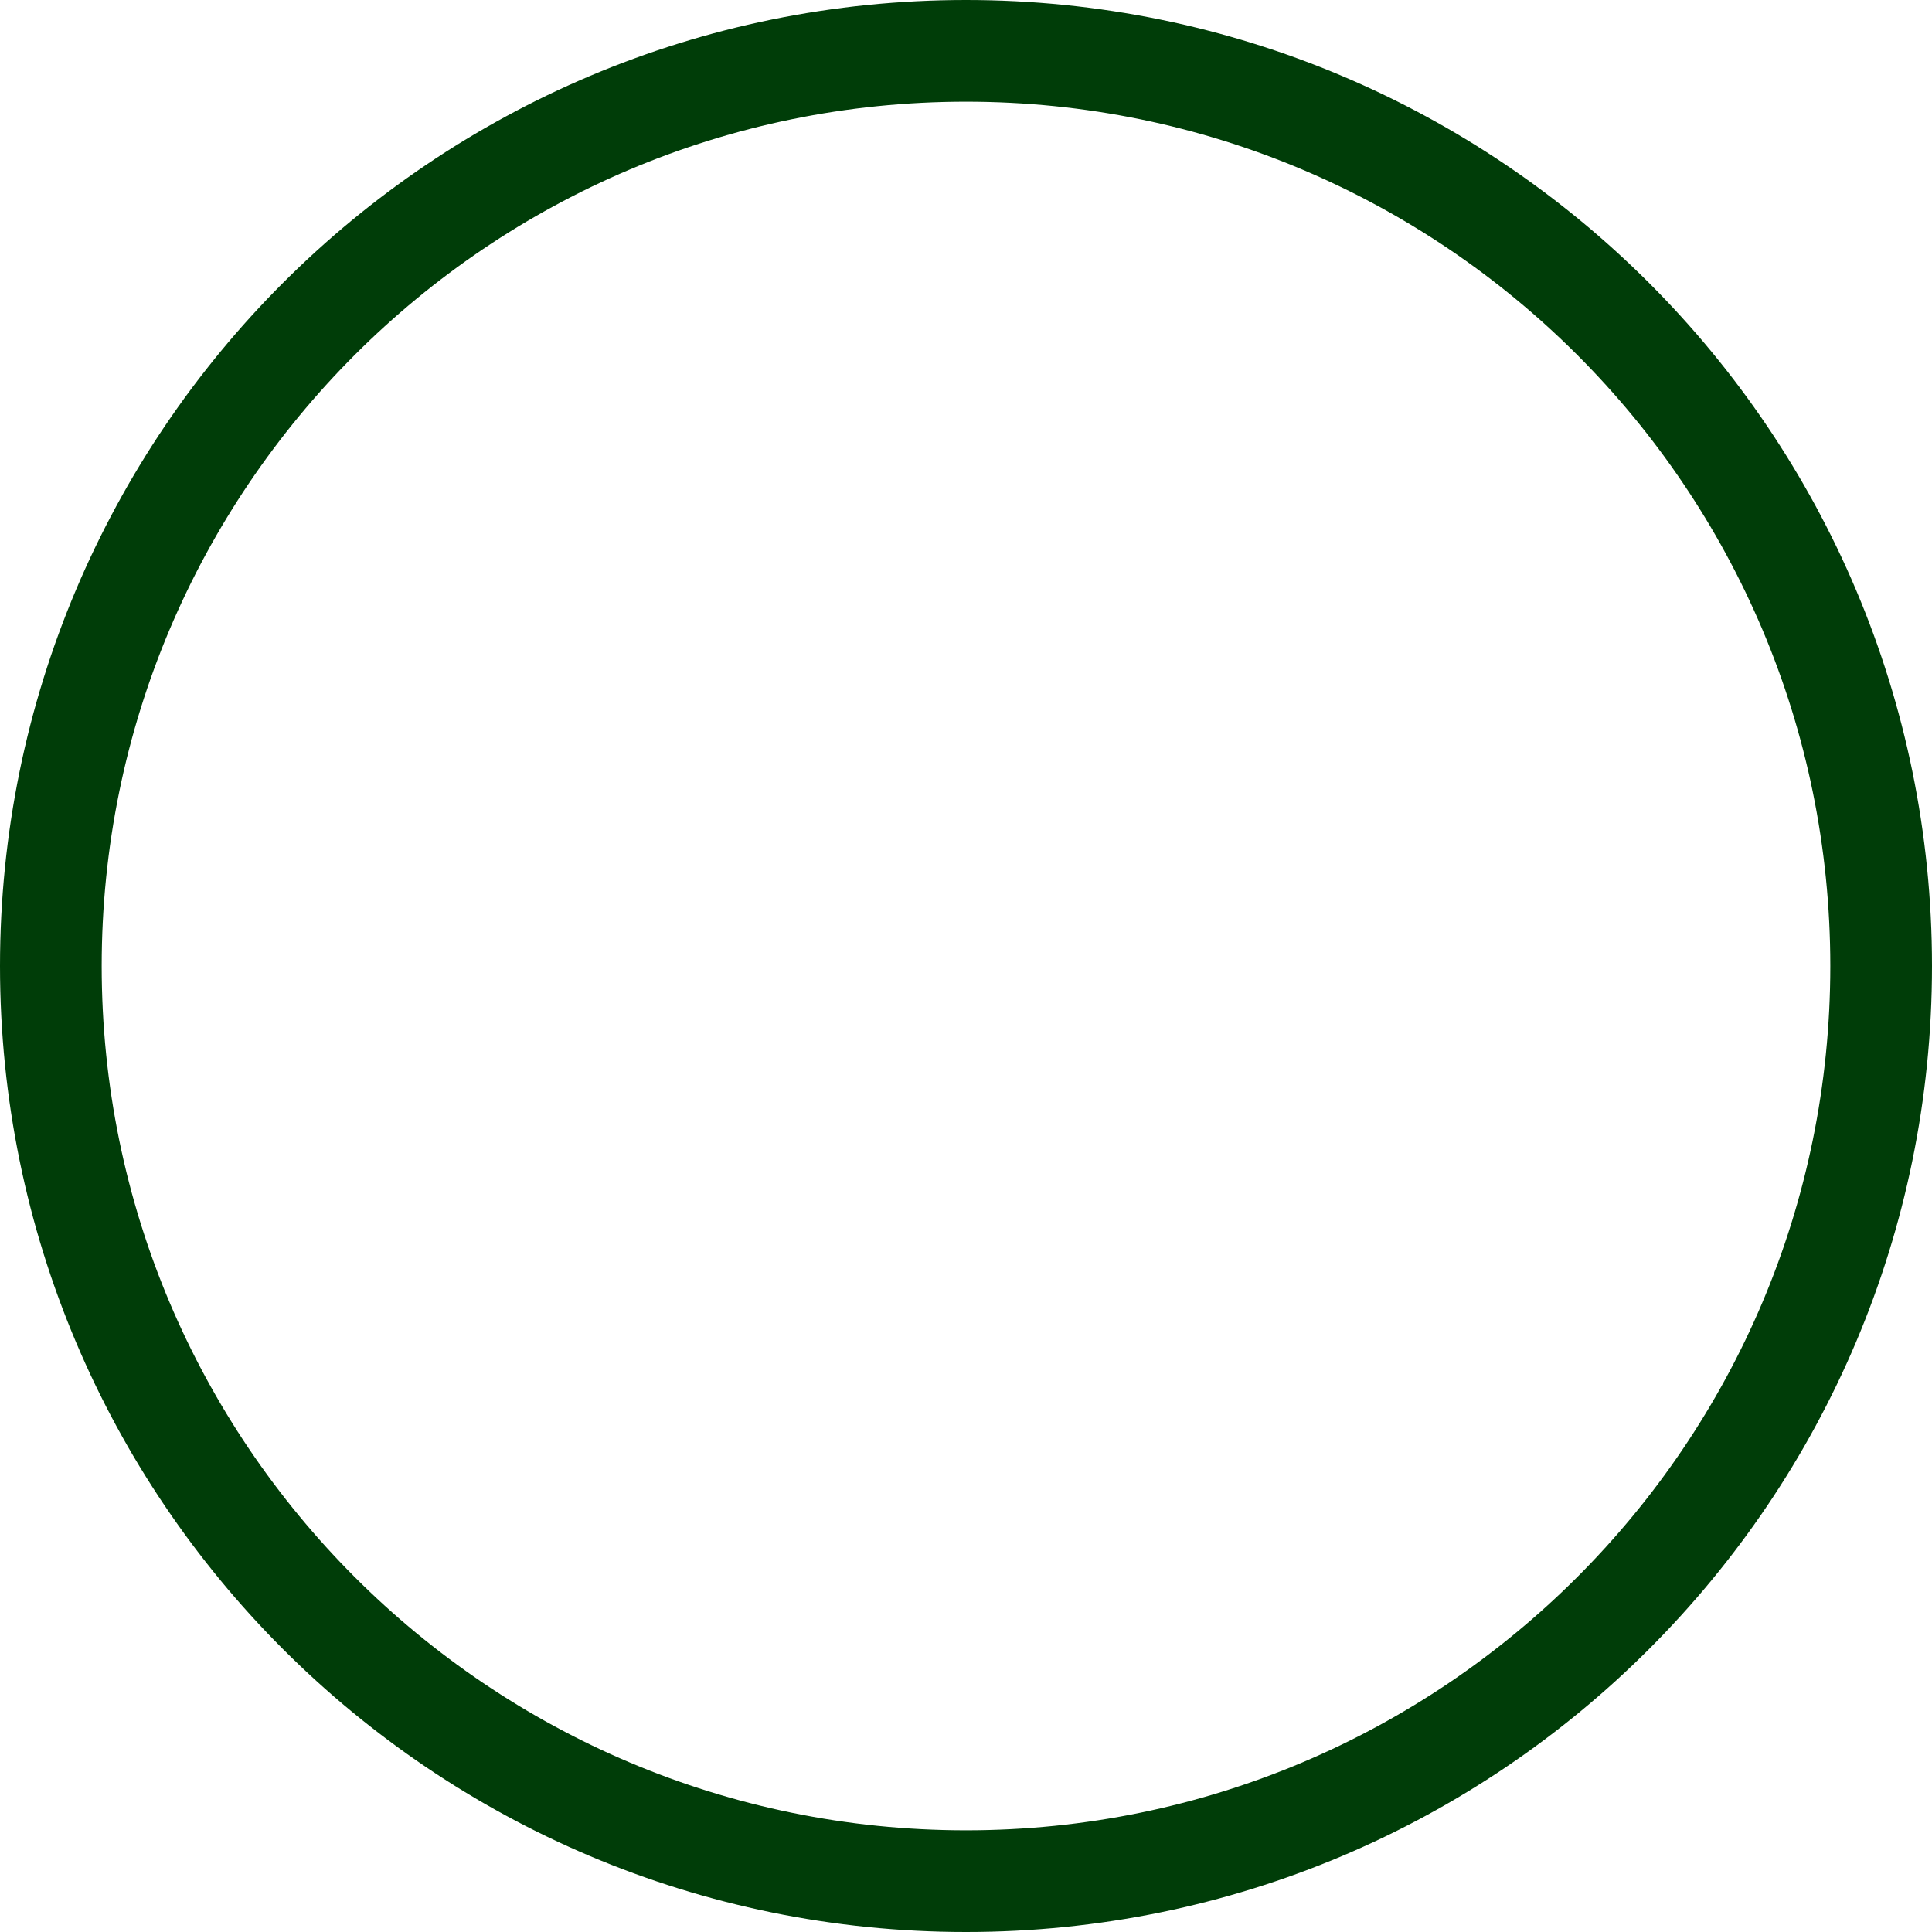
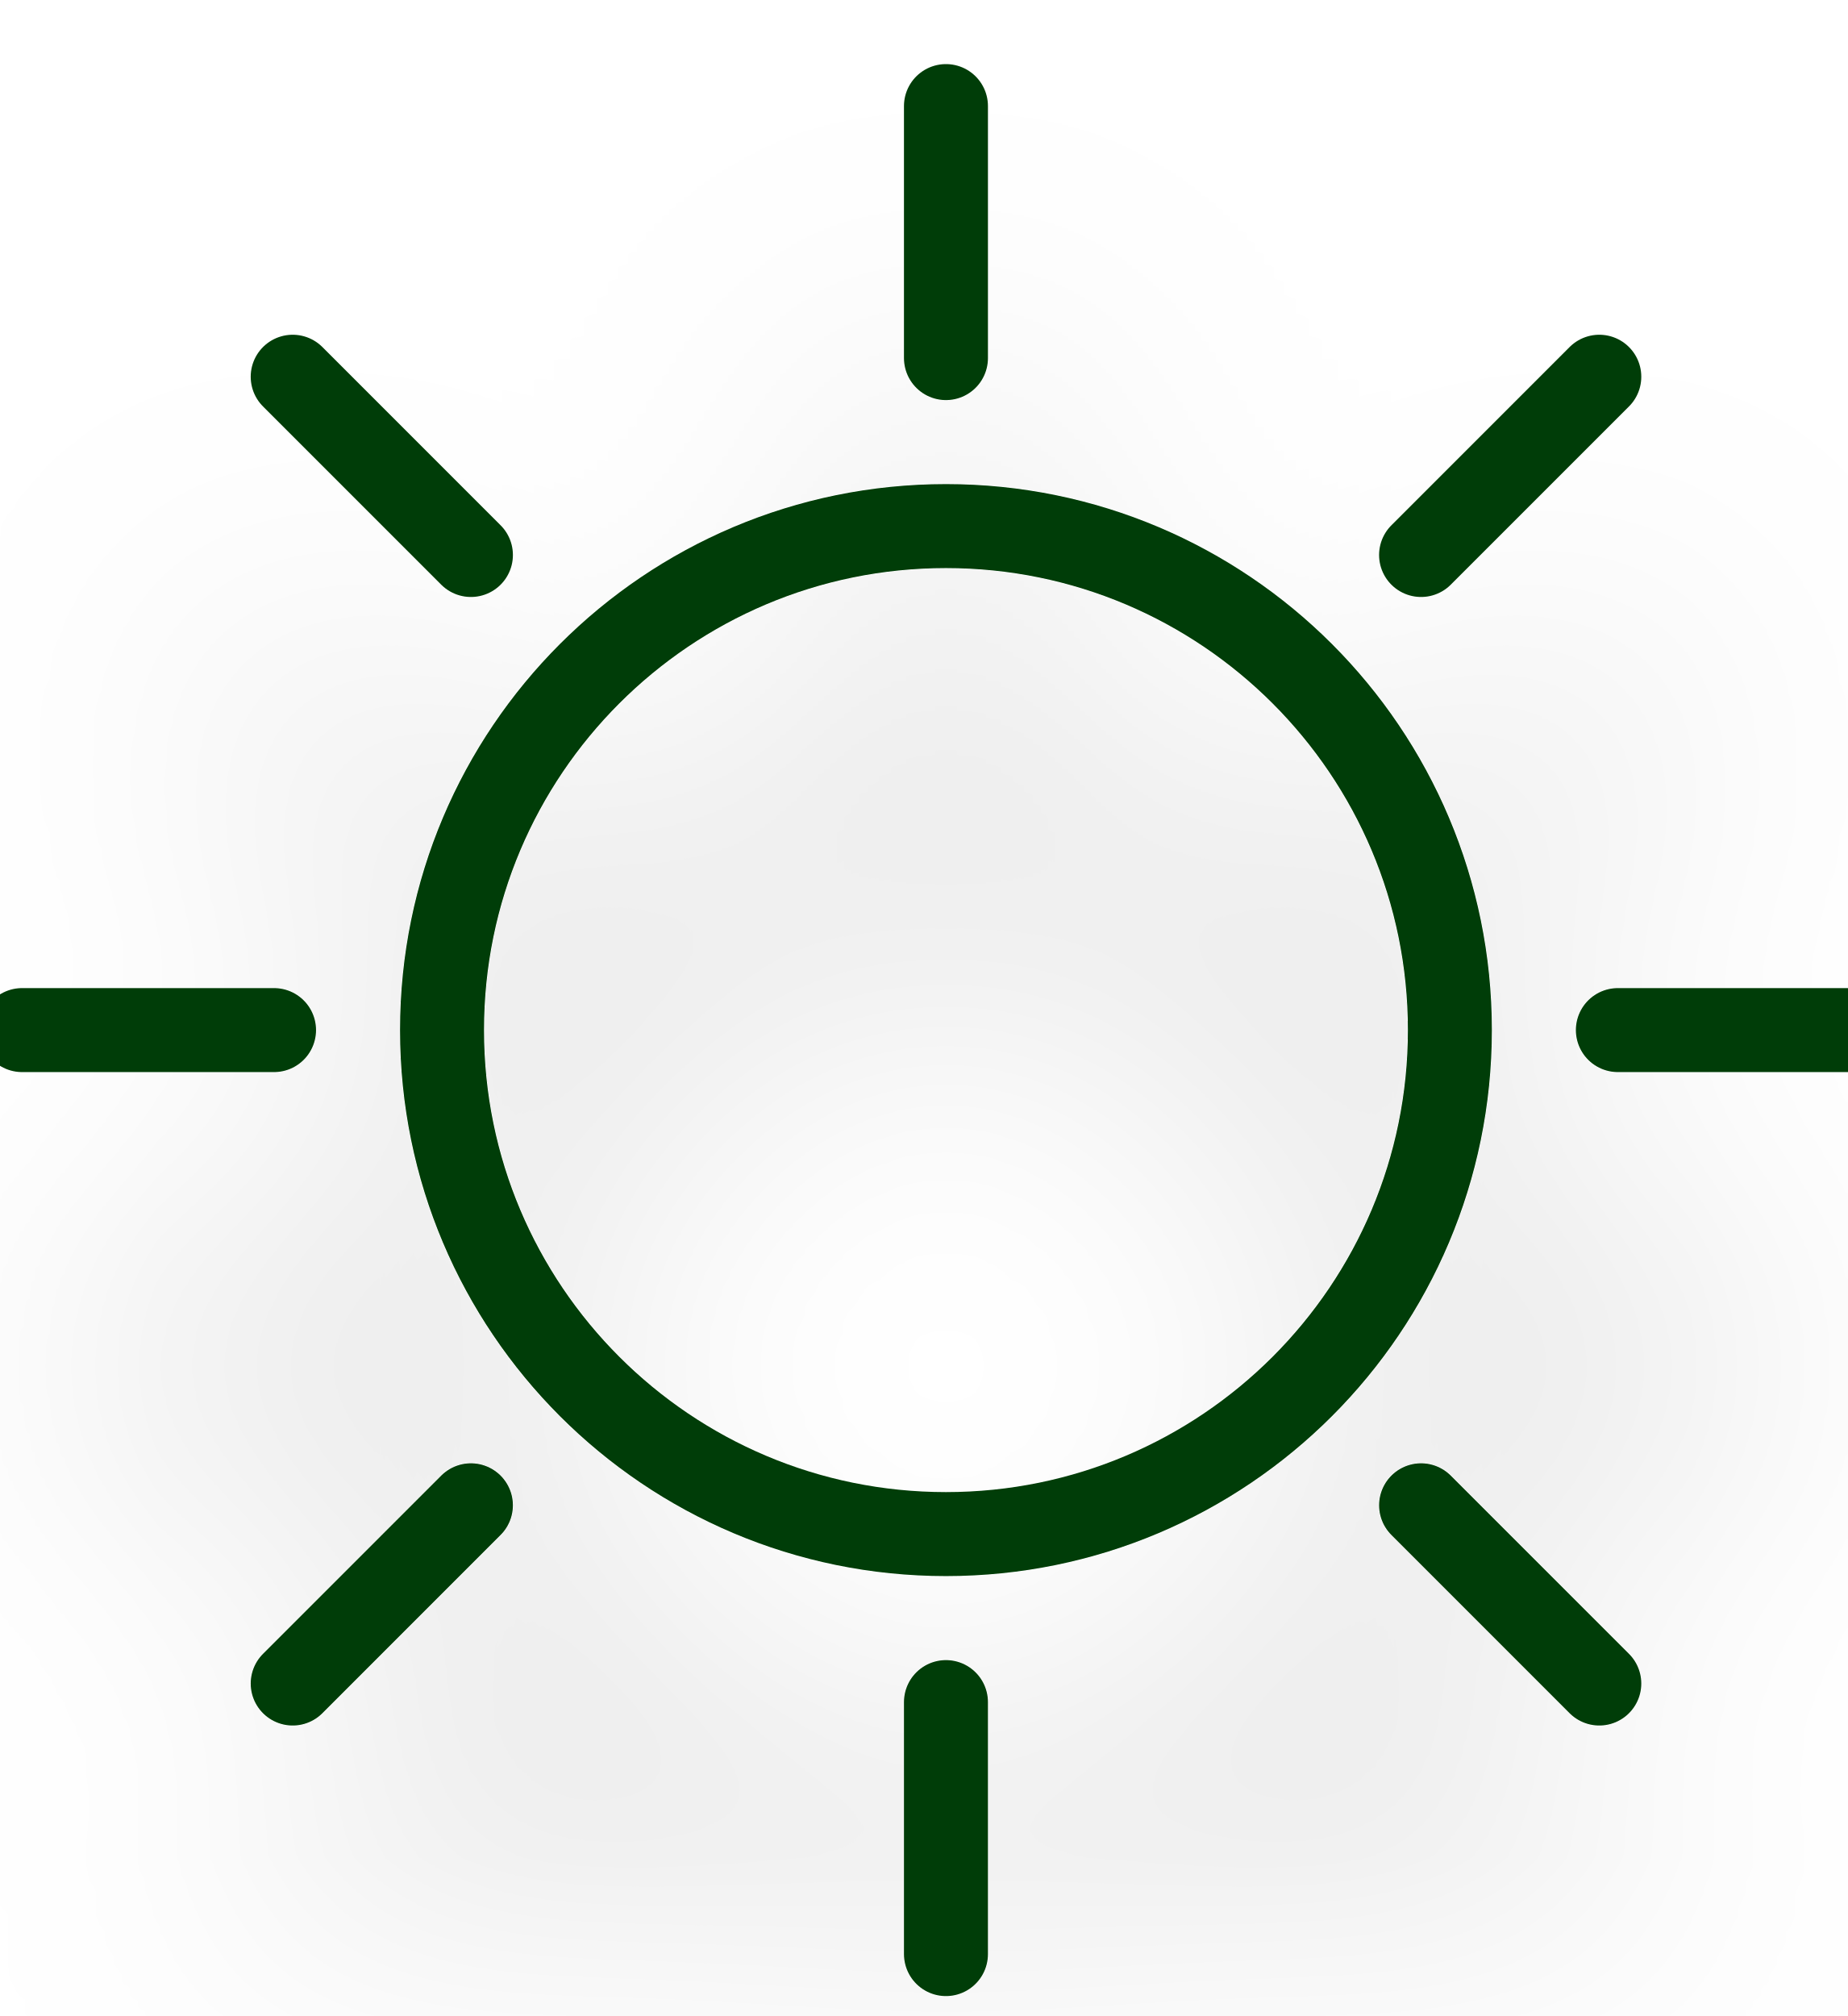
- <svg xmlns="http://www.w3.org/2000/svg" width="19" height="19" viewBox="0 0 19 19" fill="none">
-   <circle cx="9.5" cy="9.5" r="9" stroke="#003D08" />
+ <svg xmlns="http://www.w3.org/2000/svg" width="33" height="36" viewBox="5 5 22 22" fill="none">
+   <g filter="url(#filter0_d_71_1037)">
+     <circle cx="16.263" cy="16.263" r="6" stroke="#003D08" />
+     <line x1="10.607" y1="21.92" x2="8.485" y2="24.042" stroke="#003D08" stroke-linecap="round" />
+     <line x1="24.042" y1="8.485" x2="21.92" y2="10.607" stroke="#003D08" stroke-linecap="round" />
+     <line x1="10.607" y1="10.607" x2="8.485" y2="8.485" stroke="#003D08" stroke-linecap="round" />
+     <line x1="24.042" y1="24.042" x2="21.92" y2="21.92" stroke="#003D08" stroke-linecap="round" />
+     <line x1="16.263" y1="24.263" x2="16.263" y2="27.263" stroke="#003D08" stroke-linecap="round" />
+     <line x1="16.263" y1="5.263" x2="16.263" y2="8.263" stroke="#003D08" stroke-linecap="round" />
+     <line x1="8.263" y1="16.263" x2="5.263" y2="16.263" stroke="#003D08" stroke-linecap="round" />
+     <line x1="27.263" y1="16.263" x2="24.263" y2="16.263" stroke="#003D08" stroke-linecap="round" />
+   </g>
+   <defs>
+     <filter id="filter0_d_71_1037" x="0.763" y="4.763" width="31" height="31" filterUnits="userSpaceOnUse" color-interpolation-filters="sRGB">
+       <feFlood flood-opacity="0" result="BackgroundImageFix" />
+       <feColorMatrix in="SourceAlpha" type="matrix" values="0 0 0 0 0 0 0 0 0 0 0 0 0 0 0 0 0 0 127 0" result="hardAlpha" />
+       <feOffset dy="4" />
+       <feGaussianBlur stdDeviation="2" />
+       <feComposite in2="hardAlpha" operator="out" />
+       <feColorMatrix type="matrix" values="0 0 0 0 0 0 0 0 0 0 0 0 0 0 0 0 0 0 0.25 0" />
+       <feBlend mode="normal" in2="BackgroundImageFix" result="effect1_dropShadow_71_1037" />
+       <feBlend mode="normal" in="SourceGraphic" in2="effect1_dropShadow_71_1037" result="shape" />
+     </filter>
+   </defs>
</svg>
